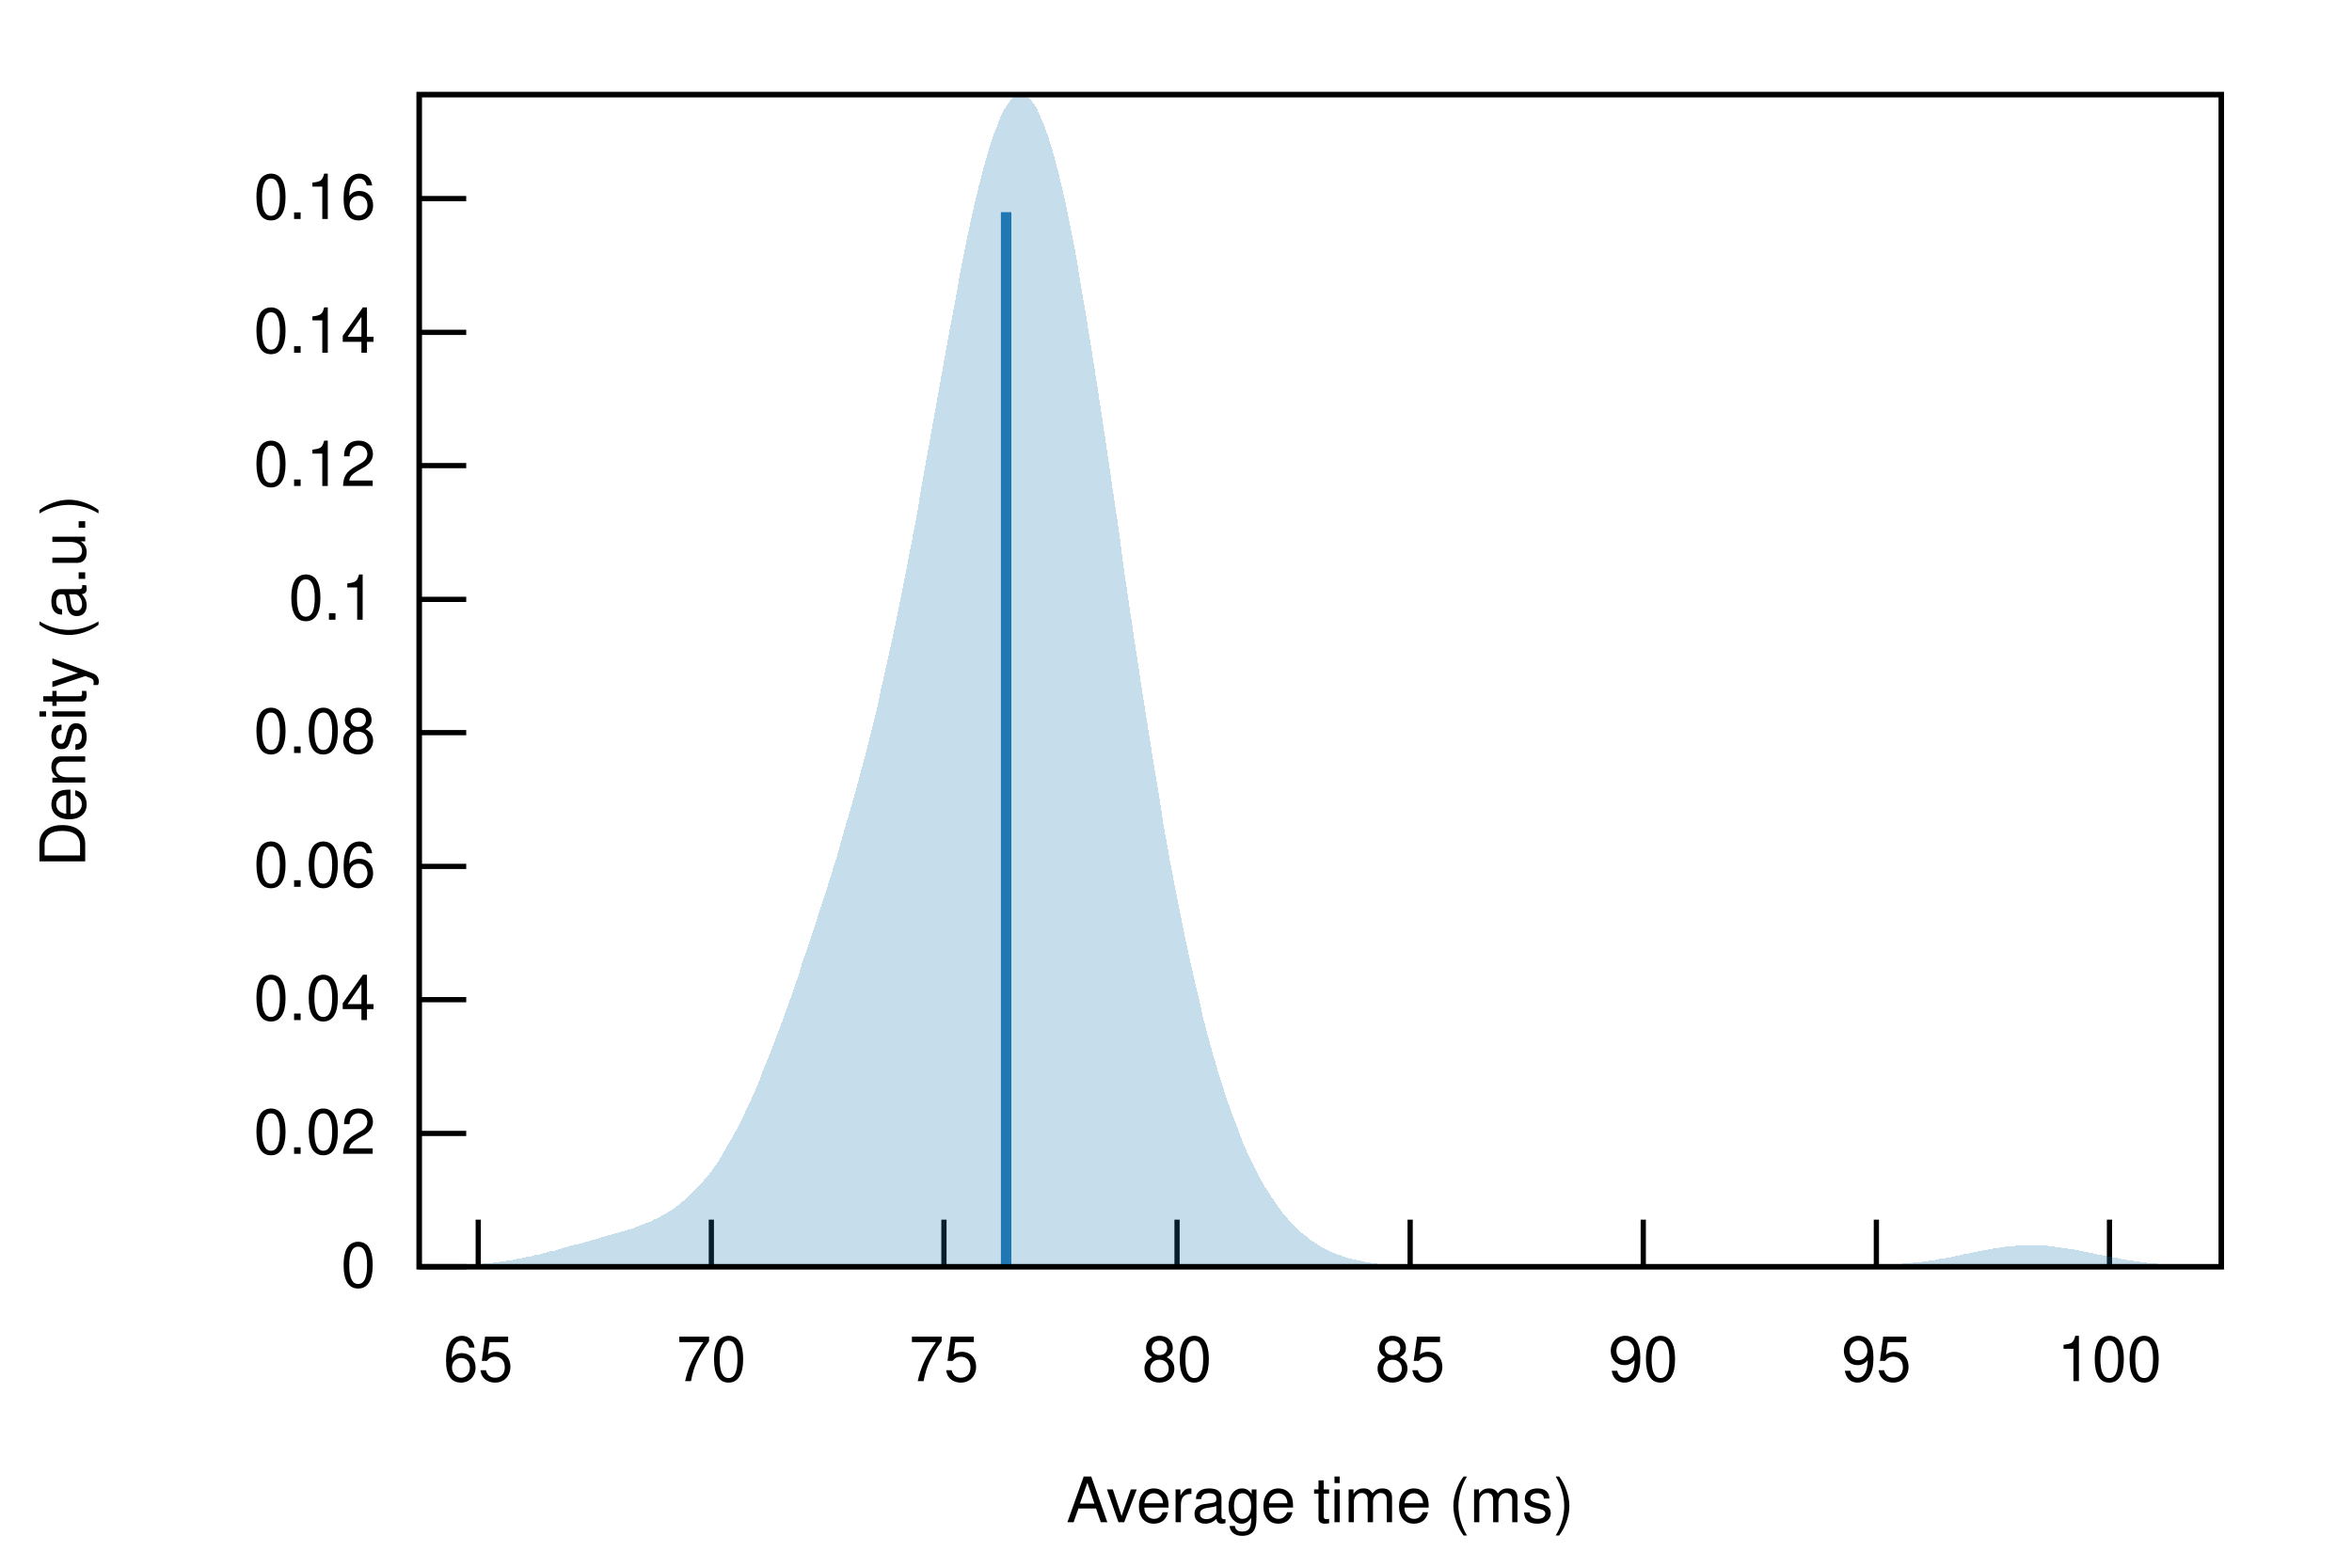
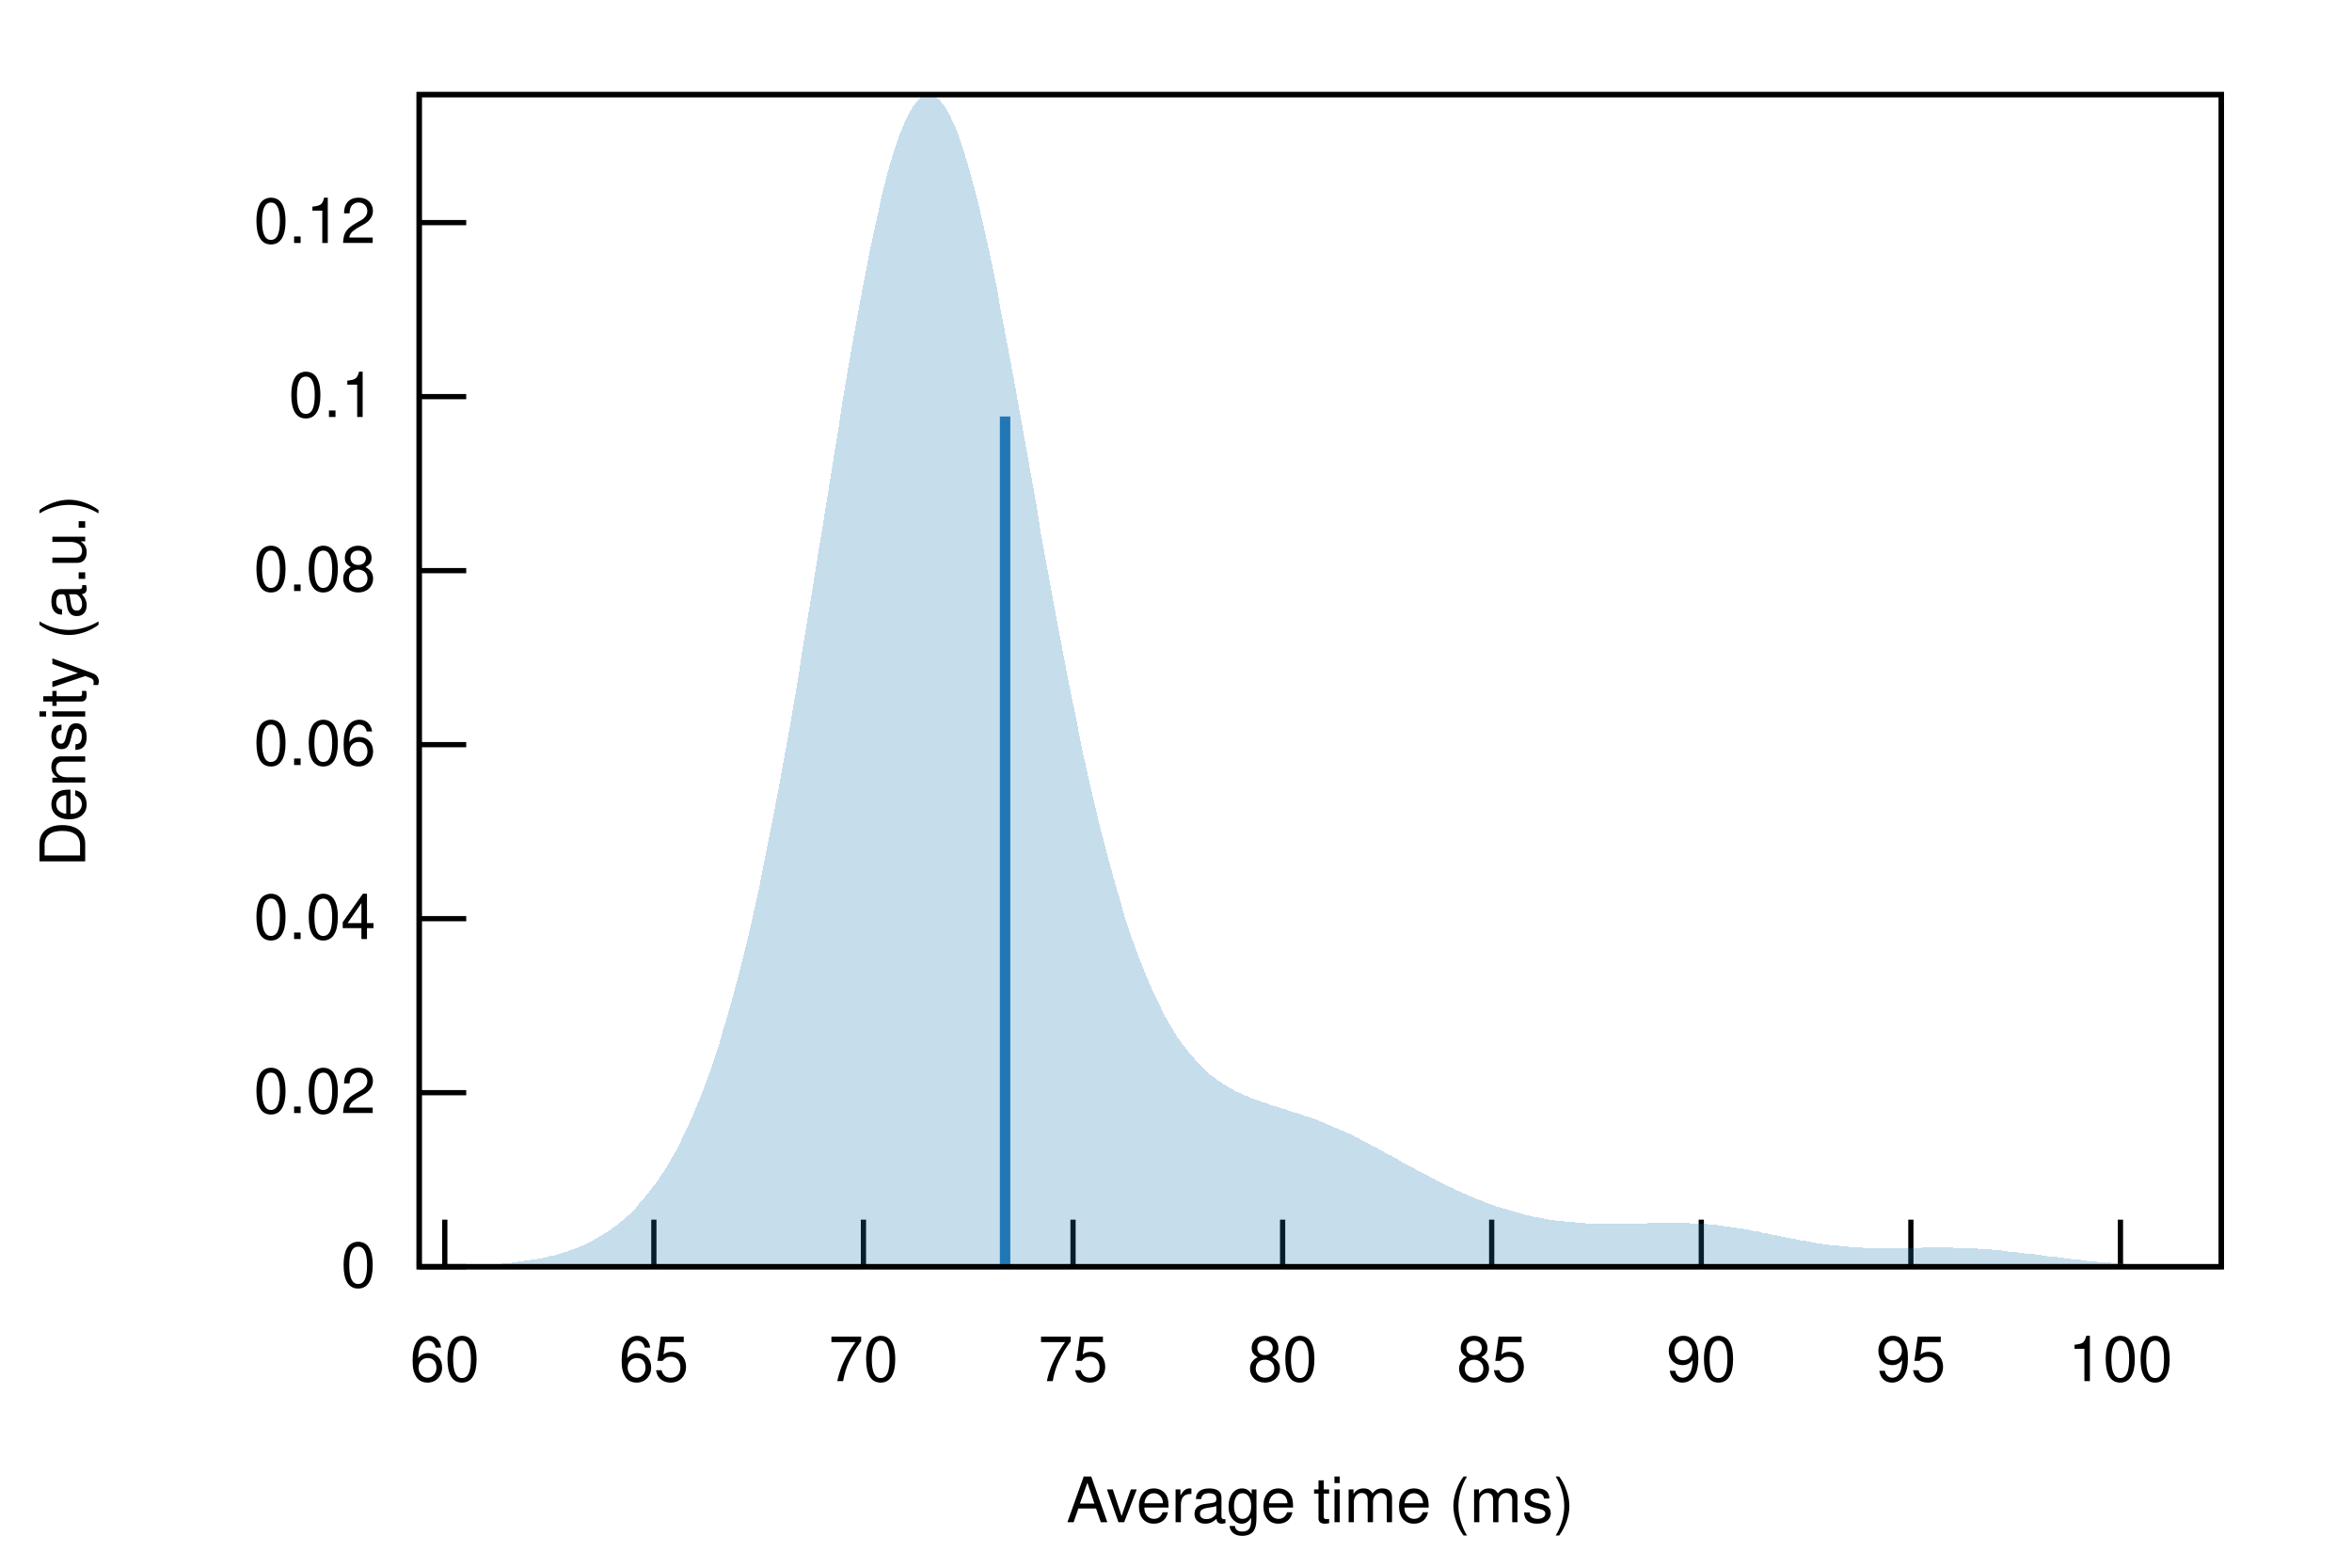
<svg xmlns="http://www.w3.org/2000/svg" xmlns:xlink="http://www.w3.org/1999/xlink" viewBox="0 0 450 300">
  <g id="gnuplot_canvas">
    <rect x="0" y="0" width="450" height="300" fill="none" />
    <defs>
      <circle id="gpDot" r="0.5" stroke-width="0.5" />
      <path id="gpPt0" stroke-width="0.222" stroke="currentColor" d="M-1,0 h2 M0,-1 v2" />
      <path id="gpPt1" stroke-width="0.222" stroke="currentColor" d="M-1,-1 L1,1 M1,-1 L-1,1" />
      <path id="gpPt2" stroke-width="0.222" stroke="currentColor" d="M-1,0 L1,0 M0,-1 L0,1 M-1,-1 L1,1 M-1,1 L1,-1" />
      <rect id="gpPt3" stroke-width="0.222" stroke="currentColor" x="-1" y="-1" width="2" height="2" />
      <rect id="gpPt4" stroke-width="0.222" stroke="currentColor" fill="currentColor" x="-1" y="-1" width="2" height="2" />
      <circle id="gpPt5" stroke-width="0.222" stroke="currentColor" cx="0" cy="0" r="1" />
      <use xlink:href="#gpPt5" id="gpPt6" fill="currentColor" stroke="none" />
      <path id="gpPt7" stroke-width="0.222" stroke="currentColor" d="M0,-1.33 L-1.33,0.67 L1.33,0.67 z" />
      <use xlink:href="#gpPt7" id="gpPt8" fill="currentColor" stroke="none" />
      <use xlink:href="#gpPt7" id="gpPt9" stroke="currentColor" transform="rotate(180)" />
      <use xlink:href="#gpPt9" id="gpPt10" fill="currentColor" stroke="none" />
      <use xlink:href="#gpPt3" id="gpPt11" stroke="currentColor" transform="rotate(45)" />
      <use xlink:href="#gpPt11" id="gpPt12" fill="currentColor" stroke="none" />
      <path id="gpPt13" stroke-width="0.222" stroke="currentColor" d="M0,1.330 L1.265,0.411 L0.782,-1.067 L-0.782,-1.076 L-1.265,0.411 z" />
      <use xlink:href="#gpPt13" id="gpPt14" fill="currentColor" stroke="none" />
      <filter id="textbox" filterUnits="objectBoundingBox" x="0" y="0" height="1" width="1">
        <feFlood flood-color="white" flood-opacity="1" result="bgnd" />
        <feComposite in="SourceGraphic" in2="bgnd" operator="atop" />
      </filter>
      <filter id="greybox" filterUnits="objectBoundingBox" x="0" y="0" height="1" width="1">
        <feFlood flood-color="lightgrey" flood-opacity="1" result="grey" />
        <feComposite in="SourceGraphic" in2="grey" operator="atop" />
      </filter>
    </defs>
    <g fill="none" color="white" stroke="currentColor" stroke-width="1.00" stroke-linecap="butt" stroke-linejoin="miter">
</g>
    <g fill="none" color="black" stroke="currentColor" stroke-width="1.00" stroke-linecap="butt" stroke-linejoin="miter">
      <path stroke="black" d="M80.2,242.4 L89.2,242.4  " />
      <g transform="translate(71.9,246.3)" stroke="none" fill="black" font-family="Helvetica" font-size="12.00" text-anchor="end">
        <text>
          <tspan font-family="Helvetica"> 0</tspan>
        </text>
      </g>
    </g>
    <g fill="none" color="black" stroke="currentColor" stroke-width="1.00" stroke-linecap="butt" stroke-linejoin="miter">
-       <path stroke="black" d="M80.2,216.9 L89.2,216.9  " />
-       <g transform="translate(71.9,220.8)" stroke="none" fill="black" font-family="Helvetica" font-size="12.00" text-anchor="end">
+       <path stroke="black" d="M80.2,209.1 L89.2,209.1  " />
+       <g transform="translate(71.9,213.0)" stroke="none" fill="black" font-family="Helvetica" font-size="12.00" text-anchor="end">
        <text>
          <tspan font-family="Helvetica"> 0.02</tspan>
        </text>
      </g>
    </g>
    <g fill="none" color="black" stroke="currentColor" stroke-width="1.00" stroke-linecap="butt" stroke-linejoin="miter">
-       <path stroke="black" d="M80.2,191.3 L89.2,191.3  " />
-       <g transform="translate(71.9,195.2)" stroke="none" fill="black" font-family="Helvetica" font-size="12.00" text-anchor="end">
+       <path stroke="black" d="M80.2,175.8 L89.2,175.8  " />
+       <g transform="translate(71.9,179.7)" stroke="none" fill="black" font-family="Helvetica" font-size="12.00" text-anchor="end">
        <text>
          <tspan font-family="Helvetica"> 0.04</tspan>
        </text>
      </g>
    </g>
    <g fill="none" color="black" stroke="currentColor" stroke-width="1.00" stroke-linecap="butt" stroke-linejoin="miter">
-       <path stroke="black" d="M80.2,165.8 L89.2,165.8  " />
-       <g transform="translate(71.9,169.7)" stroke="none" fill="black" font-family="Helvetica" font-size="12.00" text-anchor="end">
+       <path stroke="black" d="M80.2,142.5 L89.2,142.5  " />
+       <g transform="translate(71.9,146.4)" stroke="none" fill="black" font-family="Helvetica" font-size="12.00" text-anchor="end">
        <text>
          <tspan font-family="Helvetica"> 0.06</tspan>
        </text>
      </g>
    </g>
    <g fill="none" color="black" stroke="currentColor" stroke-width="1.00" stroke-linecap="butt" stroke-linejoin="miter">
-       <path stroke="black" d="M80.2,140.2 L89.2,140.2  " />
-       <g transform="translate(71.9,144.1)" stroke="none" fill="black" font-family="Helvetica" font-size="12.00" text-anchor="end">
+       <path stroke="black" d="M80.2,109.2 L89.2,109.2  " />
+       <g transform="translate(71.9,113.1)" stroke="none" fill="black" font-family="Helvetica" font-size="12.00" text-anchor="end">
        <text>
          <tspan font-family="Helvetica"> 0.08</tspan>
        </text>
      </g>
    </g>
    <g fill="none" color="black" stroke="currentColor" stroke-width="1.00" stroke-linecap="butt" stroke-linejoin="miter">
-       <path stroke="black" d="M80.2,114.7 L89.2,114.7  " />
-       <g transform="translate(71.9,118.6)" stroke="none" fill="black" font-family="Helvetica" font-size="12.00" text-anchor="end">
+       <path stroke="black" d="M80.2,75.9 L89.2,75.9  " />
+       <g transform="translate(71.9,79.8)" stroke="none" fill="black" font-family="Helvetica" font-size="12.00" text-anchor="end">
        <text>
          <tspan font-family="Helvetica"> 0.1</tspan>
        </text>
      </g>
    </g>
    <g fill="none" color="black" stroke="currentColor" stroke-width="1.00" stroke-linecap="butt" stroke-linejoin="miter">
-       <path stroke="black" d="M80.2,89.1 L89.2,89.1  " />
-       <g transform="translate(71.9,93.0)" stroke="none" fill="black" font-family="Helvetica" font-size="12.00" text-anchor="end">
+       <path stroke="black" d="M80.2,42.6 L89.2,42.6  " />
+       <g transform="translate(71.9,46.5)" stroke="none" fill="black" font-family="Helvetica" font-size="12.00" text-anchor="end">
        <text>
          <tspan font-family="Helvetica"> 0.12</tspan>
        </text>
      </g>
    </g>
    <g fill="none" color="black" stroke="currentColor" stroke-width="1.00" stroke-linecap="butt" stroke-linejoin="miter">
-       <path stroke="black" d="M80.2,63.6 L89.2,63.6  " />
-       <g transform="translate(71.9,67.5)" stroke="none" fill="black" font-family="Helvetica" font-size="12.00" text-anchor="end">
-         <text>
-           <tspan font-family="Helvetica"> 0.14</tspan>
-         </text>
-       </g>
-     </g>
-     <g fill="none" color="black" stroke="currentColor" stroke-width="1.00" stroke-linecap="butt" stroke-linejoin="miter">
-       <path stroke="black" d="M80.2,38.0 L89.2,38.0  " />
-       <g transform="translate(71.9,41.9)" stroke="none" fill="black" font-family="Helvetica" font-size="12.00" text-anchor="end">
-         <text>
-           <tspan font-family="Helvetica"> 0.16</tspan>
-         </text>
-       </g>
-     </g>
-     <g fill="none" color="black" stroke="currentColor" stroke-width="1.00" stroke-linecap="butt" stroke-linejoin="miter">
-       <path stroke="black" d="M91.5,242.4 L91.5,233.4  " />
-       <g transform="translate(91.5,264.3)" stroke="none" fill="black" font-family="Helvetica" font-size="12.00" text-anchor="middle">
+       <path stroke="black" d="M85.1,242.4 L85.1,233.4  " />
+       <g transform="translate(85.1,264.3)" stroke="none" fill="black" font-family="Helvetica" font-size="12.00" text-anchor="middle">
+         <text>
+           <tspan font-family="Helvetica"> 60</tspan>
+         </text>
+       </g>
+     </g>
+     <g fill="none" color="black" stroke="currentColor" stroke-width="1.00" stroke-linecap="butt" stroke-linejoin="miter">
+       <path stroke="black" d="M125.1,242.4 L125.1,233.4  " />
+       <g transform="translate(125.1,264.3)" stroke="none" fill="black" font-family="Helvetica" font-size="12.00" text-anchor="middle">
        <text>
          <tspan font-family="Helvetica"> 65</tspan>
        </text>
      </g>
    </g>
    <g fill="none" color="black" stroke="currentColor" stroke-width="1.00" stroke-linecap="butt" stroke-linejoin="miter">
-       <path stroke="black" d="M136.1,242.4 L136.1,233.4  " />
-       <g transform="translate(136.1,264.3)" stroke="none" fill="black" font-family="Helvetica" font-size="12.00" text-anchor="middle">
+       <path stroke="black" d="M165.2,242.4 L165.2,233.4  " />
+       <g transform="translate(165.2,264.3)" stroke="none" fill="black" font-family="Helvetica" font-size="12.00" text-anchor="middle">
        <text>
          <tspan font-family="Helvetica"> 70</tspan>
        </text>
      </g>
    </g>
    <g fill="none" color="black" stroke="currentColor" stroke-width="1.00" stroke-linecap="butt" stroke-linejoin="miter">
-       <path stroke="black" d="M180.6,242.4 L180.6,233.4  " />
-       <g transform="translate(180.6,264.3)" stroke="none" fill="black" font-family="Helvetica" font-size="12.00" text-anchor="middle">
+       <path stroke="black" d="M205.3,242.4 L205.3,233.4  " />
+       <g transform="translate(205.3,264.3)" stroke="none" fill="black" font-family="Helvetica" font-size="12.00" text-anchor="middle">
        <text>
          <tspan font-family="Helvetica"> 75</tspan>
        </text>
      </g>
    </g>
    <g fill="none" color="black" stroke="currentColor" stroke-width="1.00" stroke-linecap="butt" stroke-linejoin="miter">
-       <path stroke="black" d="M225.2,242.4 L225.2,233.4  " />
-       <g transform="translate(225.2,264.3)" stroke="none" fill="black" font-family="Helvetica" font-size="12.00" text-anchor="middle">
+       <path stroke="black" d="M245.4,242.4 L245.4,233.4  " />
+       <g transform="translate(245.4,264.3)" stroke="none" fill="black" font-family="Helvetica" font-size="12.00" text-anchor="middle">
        <text>
          <tspan font-family="Helvetica"> 80</tspan>
        </text>
      </g>
    </g>
    <g fill="none" color="black" stroke="currentColor" stroke-width="1.00" stroke-linecap="butt" stroke-linejoin="miter">
-       <path stroke="black" d="M269.8,242.4 L269.8,233.4  " />
-       <g transform="translate(269.8,264.3)" stroke="none" fill="black" font-family="Helvetica" font-size="12.00" text-anchor="middle">
+       <path stroke="black" d="M285.4,242.4 L285.4,233.4  " />
+       <g transform="translate(285.4,264.3)" stroke="none" fill="black" font-family="Helvetica" font-size="12.00" text-anchor="middle">
        <text>
          <tspan font-family="Helvetica"> 85</tspan>
        </text>
      </g>
    </g>
    <g fill="none" color="black" stroke="currentColor" stroke-width="1.00" stroke-linecap="butt" stroke-linejoin="miter">
-       <path stroke="black" d="M314.4,242.4 L314.4,233.4  " />
-       <g transform="translate(314.4,264.3)" stroke="none" fill="black" font-family="Helvetica" font-size="12.00" text-anchor="middle">
+       <path stroke="black" d="M325.5,242.4 L325.5,233.4  " />
+       <g transform="translate(325.5,264.3)" stroke="none" fill="black" font-family="Helvetica" font-size="12.00" text-anchor="middle">
        <text>
          <tspan font-family="Helvetica"> 90</tspan>
        </text>
      </g>
    </g>
    <g fill="none" color="black" stroke="currentColor" stroke-width="1.00" stroke-linecap="butt" stroke-linejoin="miter">
-       <path stroke="black" d="M359.0,242.4 L359.0,233.4  " />
-       <g transform="translate(359.0,264.3)" stroke="none" fill="black" font-family="Helvetica" font-size="12.00" text-anchor="middle">
+       <path stroke="black" d="M365.6,242.4 L365.6,233.4  " />
+       <g transform="translate(365.6,264.3)" stroke="none" fill="black" font-family="Helvetica" font-size="12.00" text-anchor="middle">
        <text>
          <tspan font-family="Helvetica"> 95</tspan>
        </text>
      </g>
    </g>
    <g fill="none" color="black" stroke="currentColor" stroke-width="1.00" stroke-linecap="butt" stroke-linejoin="miter">
-       <path stroke="black" d="M403.6,242.4 L403.6,233.4  " />
-       <g transform="translate(403.6,264.3)" stroke="none" fill="black" font-family="Helvetica" font-size="12.00" text-anchor="middle">
+       <path stroke="black" d="M405.7,242.4 L405.7,233.4  " />
+       <g transform="translate(405.7,264.3)" stroke="none" fill="black" font-family="Helvetica" font-size="12.00" text-anchor="middle">
        <text>
          <tspan font-family="Helvetica"> 100</tspan>
        </text>
      </g>
    </g>
    <g fill="none" color="black" stroke="currentColor" stroke-width="1.00" stroke-linecap="butt" stroke-linejoin="miter">
</g>
    <g fill="none" color="black" stroke="currentColor" stroke-width="1.00" stroke-linecap="butt" stroke-linejoin="miter">
      <path stroke="black" d="M80.2,18.1 L80.2,242.4 L425.0,242.4 L425.0,18.1 L80.2,18.1 Z  " />
    </g>
    <g fill="none" color="black" stroke="currentColor" stroke-width="1.00" stroke-linecap="butt" stroke-linejoin="miter">
      <g transform="translate(16.3,130.3) rotate(270)" stroke="none" fill="black" font-family="Helvetica" font-size="12.00" text-anchor="middle">
        <text>
          <tspan font-family="Helvetica">Density (a.u.)</tspan>
        </text>
      </g>
    </g>
    <g fill="none" color="black" stroke="currentColor" stroke-width="1.00" stroke-linecap="butt" stroke-linejoin="miter">
      <g transform="translate(252.6,291.3)" stroke="none" fill="black" font-family="Helvetica" font-size="12.00" text-anchor="middle">
        <text>
          <tspan font-family="Helvetica">Average time (ms)</tspan>
        </text>
      </g>
    </g>
    <g fill="none" color="black" stroke="currentColor" stroke-width="1.00" stroke-linecap="butt" stroke-linejoin="miter">
</g>
    <g id="gnuplot_plot_1">
      <g fill="none" color="black" stroke="currentColor" stroke-width="1.00" stroke-linecap="butt" stroke-linejoin="miter">
        <g stroke="none" shape-rendering="crispEdges">
-           <polygon fill="rgb( 31, 120, 180)" fill-opacity="0.25" points="80.2,242.4 80.9,242.3 81.6,242.3 82.3,242.3 83.0,242.3 83.7,242.3 84.3,242.3 85.0,242.3 85.7,242.2 86.4,242.2 87.1,242.2 87.8,242.2 88.5,242.1 89.2,242.1 89.9,242.0 90.6,242.0 91.3,241.9 91.9,241.9 92.6,241.8 93.3,241.7 94.0,241.7 94.7,241.6 95.4,241.5 96.1,241.4 96.8,241.3 97.5,241.2 98.2,241.1 98.9,240.9 99.5,240.8 100.2,240.7 100.9,240.5 101.6,240.4 102.3,240.2 103.0,240.1 103.7,239.9 104.4,239.7 105.1,239.5 105.8,239.4 106.5,239.2 107.1,239.0 107.8,238.8 108.5,238.6 109.2,238.4 109.9,238.2 110.6,238.1 111.3,237.9 112.0,237.7 112.7,237.5 113.4,237.3 114.1,237.1 114.7,236.9 115.4,236.7 116.1,236.5 116.8,236.3 117.5,236.1 118.2,235.9 118.9,235.7 119.6,235.5 120.3,235.3 121.0,235.1 121.7,234.8 122.3,234.6 123.0,234.3 123.7,234.0 124.4,233.8 125.1,233.4 125.8,233.1 126.5,232.7 127.2,232.3 127.9,231.9 128.6,231.5 129.3,231.0 130.0,230.5 130.6,229.9 131.3,229.4 132.0,228.7 132.7,228.0 133.4,227.3 134.1,226.6 134.8,225.7 135.5,224.9 136.2,224.0 136.9,223.0 137.6,222.0 138.2,220.9 138.9,219.7 139.6,218.5 140.3,217.3 141.0,216.0 141.7,214.6 142.4,213.2 143.1,211.7 143.8,210.2 144.5,208.6 145.2,207.0 145.8,205.3 146.5,203.6 147.2,201.9 147.9,200.1 148.6,198.2 149.3,196.4 150.0,194.5 150.7,192.5 151.4,190.6 152.1,188.6 152.8,186.6 153.4,184.5 154.1,182.5 154.8,180.4 155.5,178.3 156.2,176.2 156.9,174.0 157.6,171.9 158.3,169.7 159.0,167.5 159.7,165.2 160.4,163.0 161.0,160.7 161.7,158.3 162.4,155.9 163.1,153.5 163.8,151.0 164.5,148.4 165.2,145.8 165.9,143.2 166.6,140.4 167.3,137.6 168.0,134.7 168.6,131.7 169.3,128.6 170.0,125.5 170.7,122.3 171.4,119.0 172.1,115.6 172.8,112.1 173.5,108.5 174.2,104.9 174.9,101.2 175.6,97.5 176.2,93.7 176.9,89.8 177.6,85.9 178.3,82.0 179.0,78.1 179.7,74.2 180.4,70.3 181.1,66.4 181.8,62.6 182.5,58.9 183.2,55.2 183.8,51.6 184.5,48.1 185.2,44.7 185.9,41.5 186.6,38.4 187.3,35.5 188.0,32.8 188.7,30.3 189.4,27.9 190.1,25.8 190.8,24.0 191.4,22.4 192.1,21.0 192.8,19.9 193.5,19.0 194.2,18.4 194.9,18.1 195.6,18.1 196.3,18.4 197.0,18.9 197.7,19.7 198.4,20.8 199.0,22.2 199.7,23.8 200.4,25.7 201.1,27.9 201.8,30.3 202.5,33.0 203.2,35.9 203.9,39.0 204.6,42.4 205.3,45.9 206.0,49.6 206.6,53.5 207.3,57.5 208.0,61.7 208.7,66.0 209.4,70.4 210.1,74.9 210.8,79.5 211.5,84.2 212.2,88.9 212.9,93.7 213.6,98.4 214.3,103.2 214.9,108.0 215.6,112.7 216.3,117.5 217.0,122.2 217.7,126.8 218.4,131.4 219.1,135.9 219.8,140.3 220.5,144.7 221.2,148.9 221.9,153.1 222.5,157.2 223.2,161.1 223.9,165.0 224.6,168.7 225.3,172.3 226.0,175.8 226.7,179.2 227.4,182.5 228.1,185.6 228.8,188.7 229.5,191.6 230.1,194.4 230.8,197.1 231.5,199.7 232.2,202.2 232.9,204.6 233.6,206.8 234.3,209.0 235.0,211.1 235.7,213.1 236.4,214.9 237.1,216.7 237.7,218.4 238.4,220.0 239.1,221.6 239.8,223.0 240.5,224.4 241.2,225.7 241.9,226.9 242.6,228.0 243.3,229.1 244.0,230.1 244.7,231.1 245.3,232.0 246.0,232.8 246.7,233.6 247.4,234.4 248.1,235.1 248.8,235.7 249.5,236.3 250.2,236.8 250.9,237.4 251.6,237.8 252.3,238.3 252.9,238.7 253.6,239.0 254.3,239.4 255.0,239.7 255.7,240.0 256.4,240.2 257.1,240.5 257.8,240.7 258.5,240.9 259.2,241.0 259.9,241.2 260.5,241.3 261.2,241.5 261.9,241.6 262.6,241.7 263.3,241.8 264.0,241.9 264.7,241.9 265.4,242.0 266.1,242.1 266.8,242.1 267.5,242.1 268.1,242.2 268.8,242.2 269.5,242.2 270.2,242.3 270.9,242.3 271.6,242.3 272.3,242.3 273.0,242.3 273.7,242.3 274.4,242.4 275.1,242.4 275.7,242.4 276.4,242.4 277.1,242.4 277.8,242.4 278.5,242.4 279.2,242.4 279.9,242.4 280.6,242.4 281.3,242.4 282.0,242.4 282.7,242.4 283.3,242.4 284.0,242.4 284.7,242.4 285.4,242.4 286.1,242.4 286.8,242.4 287.5,242.4 288.2,242.4 288.9,242.4 289.6,242.4 290.3,242.4 290.9,242.4 291.6,242.4 292.3,242.4 293.0,242.4 293.7,242.4 294.4,242.4 295.1,242.4 295.8,242.4 296.5,242.4 297.2,242.4 297.9,242.4 298.6,242.4 299.2,242.4 299.9,242.4 300.6,242.4 301.3,242.4 302.0,242.4 302.7,242.4 303.4,242.4 304.1,242.4 304.8,242.4 305.5,242.4 306.2,242.4 306.8,242.4 307.5,242.4 308.2,242.4 308.9,242.4 309.6,242.4 310.3,242.4 311.0,242.4 311.7,242.4 312.4,242.4 313.1,242.4 313.8,242.4 314.4,242.4 315.1,242.4 315.8,242.4 316.5,242.4 317.2,242.4 317.9,242.4 318.6,242.4 319.3,242.4 320.0,242.4 320.7,242.4 321.4,242.4 322.0,242.4 322.7,242.4 323.4,242.4 324.1,242.4 324.8,242.4 325.5,242.4 326.2,242.4 326.9,242.4 327.6,242.4 328.3,242.4 329.0,242.4 329.6,242.4 330.3,242.4 331.0,242.4 331.7,242.4 332.4,242.4 333.1,242.4 333.8,242.4 334.5,242.4 335.2,242.4 335.9,242.4 336.6,242.4 337.2,242.4 337.9,242.4 338.6,242.4 339.3,242.4 340.0,242.4 340.7,242.4 341.4,242.4 342.1,242.4 342.8,242.4 343.5,242.4 344.2,242.4 344.8,242.4 345.5,242.4 346.2,242.4 346.9,242.4 347.6,242.4 348.3,242.4 349.0,242.4 349.7,242.4 350.4,242.4 351.1,242.4 351.8,242.4 352.4,242.4 353.1,242.3 353.8,242.3 354.5,242.3 355.2,242.3 355.9,242.3 356.6,242.3 357.3,242.3 358.0,242.2 358.7,242.2 359.4,242.2 360.0,242.1 360.7,242.1 361.4,242.1 362.1,242.0 362.8,242.0 363.5,241.9 364.2,241.8 364.9,241.8 365.6,241.7 366.3,241.6 367.0,241.6 367.6,241.5 368.3,241.4 369.0,241.3 369.7,241.2 370.4,241.1 371.1,240.9 371.8,240.8 372.5,240.7 373.2,240.6 373.9,240.4 374.6,240.3 375.2,240.1 375.9,240.0 376.6,239.9 377.3,239.7 378.0,239.6 378.7,239.4 379.4,239.3 380.1,239.2 380.8,239.0 381.5,238.9 382.2,238.8 382.9,238.7 383.5,238.6 384.2,238.5 384.9,238.5 385.6,238.4 386.3,238.4 387.0,238.3 387.7,238.3 388.4,238.3 389.1,238.3 389.8,238.3 390.5,238.3 391.1,238.4 391.8,238.4 392.5,238.5 393.2,238.6 393.9,238.7 394.6,238.8 395.3,238.9 396.0,239.0 396.7,239.1 397.4,239.2 398.1,239.4 398.7,239.5 399.4,239.6 400.1,239.8 400.8,239.9 401.5,240.1 402.2,240.2 402.9,240.3 403.6,240.5 404.3,240.6 405.0,240.7 405.7,240.9 406.3,241.0 407.0,241.1 407.7,241.2 408.4,241.3 409.1,241.4 409.8,241.5 410.5,241.6 411.2,241.7 411.9,241.7 412.6,241.8 413.3,241.9 413.9,241.9 414.6,242.0 415.3,242.0 416.0,242.1 416.7,242.1 417.4,242.2 418.1,242.2 418.8,242.2 419.5,242.2 420.2,242.3 420.9,242.3 421.5,242.3 422.2,242.3 422.9,242.3 423.6,242.3 424.3,242.3 425.0,242.4 425.0,242.4 424.3,242.4 423.6,242.4 422.9,242.4 422.2,242.4 421.5,242.4 420.9,242.4 420.2,242.4 419.5,242.4 418.8,242.4 418.1,242.4 417.4,242.4 416.7,242.4 416.0,242.4 415.3,242.4 414.6,242.4 413.9,242.4 413.3,242.4 412.6,242.4 411.9,242.4 411.2,242.4 410.5,242.4 409.8,242.4 409.1,242.4 408.4,242.4 407.7,242.4 407.0,242.4 406.3,242.4 405.7,242.4 405.0,242.4 404.3,242.4 403.6,242.4 402.9,242.4 402.2,242.4 401.5,242.4 400.8,242.4 400.1,242.4 399.4,242.4 398.7,242.4 398.1,242.4 397.4,242.4 396.7,242.4 396.0,242.4 395.3,242.4 394.6,242.4 393.9,242.4 393.2,242.4 392.5,242.4 391.8,242.4 391.1,242.4 390.5,242.4 389.8,242.4 389.1,242.4 388.4,242.4 387.7,242.4 387.0,242.4 386.3,242.4 385.6,242.4 384.9,242.4 384.2,242.4 383.5,242.4 382.9,242.4 382.2,242.4 381.5,242.4 380.8,242.4 380.1,242.4 379.4,242.4 378.7,242.4 378.0,242.4 377.3,242.4 376.6,242.4 375.9,242.4 375.2,242.4 374.6,242.4 373.9,242.4 373.2,242.4 372.5,242.4 371.8,242.4 371.1,242.4 370.4,242.4 369.7,242.4 369.0,242.4 368.3,242.4 367.6,242.4 367.0,242.4 366.3,242.4 365.6,242.4 364.9,242.4 364.2,242.4 363.5,242.4 362.8,242.4 362.1,242.4 361.4,242.4 360.7,242.4 360.0,242.4 359.4,242.4 358.7,242.4 358.0,242.4 357.3,242.4 356.6,242.4 355.9,242.4 355.2,242.4 354.5,242.4 353.8,242.4 353.1,242.4 352.4,242.4 351.8,242.4 351.1,242.4 350.4,242.4 349.7,242.4 349.0,242.4 348.3,242.4 347.6,242.4 346.9,242.4 346.2,242.4 345.5,242.4 344.8,242.4 344.2,242.4 343.5,242.4 342.8,242.4 342.1,242.4 341.4,242.4 340.7,242.4 340.0,242.4 339.3,242.4 338.6,242.4 337.9,242.4 337.2,242.4 336.6,242.4 335.9,242.4 335.2,242.4 334.5,242.4 333.8,242.4 333.1,242.4 332.4,242.4 331.7,242.4 331.0,242.4 330.3,242.4 329.6,242.4 329.0,242.4 328.3,242.4 327.6,242.4 326.9,242.4 326.2,242.4 325.5,242.4 324.8,242.4 324.1,242.4 323.4,242.4 322.7,242.4 322.0,242.4 321.4,242.4 320.7,242.4 320.0,242.4 319.3,242.4 318.6,242.4 317.9,242.4 317.2,242.4 316.5,242.4 315.8,242.4 315.1,242.4 314.4,242.4 313.8,242.4 313.1,242.4 312.4,242.4 311.7,242.4 311.0,242.4 310.3,242.4 309.6,242.4 308.9,242.4 308.2,242.4 307.5,242.4 306.8,242.4 306.2,242.4 305.5,242.4 304.8,242.4 304.1,242.4 303.4,242.4 302.7,242.4 302.0,242.4 301.3,242.4 300.6,242.4 299.9,242.4 299.2,242.4 298.6,242.4 297.9,242.4 297.2,242.4 296.5,242.4 295.8,242.4 295.1,242.4 294.4,242.4 293.7,242.4 293.0,242.4 292.3,242.4 291.6,242.4 290.9,242.4 290.3,242.4 289.6,242.4 288.9,242.4 288.2,242.4 287.5,242.4 286.8,242.4 286.1,242.4 285.4,242.4 284.7,242.4 284.0,242.4 283.3,242.4 282.7,242.4 282.0,242.4 281.3,242.4 280.6,242.4 279.9,242.4 279.2,242.4 278.5,242.4 277.8,242.4 277.1,242.4 276.4,242.4 275.7,242.4 275.1,242.4 274.4,242.4 273.7,242.4 273.0,242.4 272.3,242.4 271.6,242.4 270.9,242.4 270.2,242.4 269.5,242.4 268.8,242.4 268.1,242.4 267.5,242.4 266.8,242.4 266.1,242.4 265.4,242.4 264.7,242.4 264.0,242.4 263.3,242.4 262.6,242.4 261.9,242.4 261.2,242.4 260.5,242.4 259.9,242.4 259.2,242.4 258.5,242.4 257.8,242.4 257.1,242.4 256.4,242.4 255.7,242.4 255.0,242.4 254.3,242.4 253.6,242.4 252.9,242.4 252.3,242.4 251.6,242.4 250.9,242.4 250.2,242.4 249.5,242.4 248.8,242.4 248.1,242.4 247.4,242.4 246.7,242.4 246.0,242.4 245.3,242.4 244.7,242.4 244.0,242.4 243.3,242.4 242.6,242.4 241.9,242.4 241.2,242.4 240.5,242.4 239.8,242.4 239.1,242.4 238.4,242.4 237.7,242.4 237.1,242.4 236.4,242.4 235.7,242.4 235.0,242.4 234.3,242.4 233.6,242.4 232.9,242.4 232.2,242.4 231.5,242.4 230.8,242.4 230.1,242.4 229.5,242.4 228.8,242.4 228.1,242.4 227.4,242.4 226.7,242.4 226.0,242.4 225.3,242.4 224.6,242.4 223.9,242.4 223.2,242.4 222.5,242.4 221.9,242.4 221.2,242.4 220.5,242.4 219.8,242.4 219.1,242.4 218.4,242.4 217.7,242.4 217.0,242.4 216.3,242.4 215.6,242.4 214.9,242.4 214.3,242.4 213.6,242.4 212.9,242.4 212.2,242.4 211.5,242.4 210.8,242.4 210.1,242.4 209.4,242.4 208.7,242.4 208.0,242.4 207.3,242.4 206.6,242.4 206.0,242.4 205.3,242.4 204.6,242.4 203.9,242.4 203.2,242.4 202.5,242.4 201.8,242.4 201.1,242.4 200.4,242.4 199.7,242.4 199.0,242.4 198.4,242.4 197.7,242.4 197.0,242.4 196.3,242.4 195.6,242.4 194.9,242.4 194.2,242.4 193.5,242.4 192.8,242.4 192.1,242.4 191.4,242.4 190.8,242.4 190.1,242.4 189.4,242.4 188.7,242.4 188.0,242.4 187.3,242.4 186.6,242.4 185.9,242.4 185.2,242.4 184.5,242.4 183.8,242.4 183.2,242.4 182.5,242.4 181.8,242.4 181.1,242.4 180.4,242.4 179.7,242.4 179.0,242.4 178.3,242.4 177.6,242.4 176.9,242.4 176.2,242.4 175.6,242.4 174.9,242.4 174.2,242.4 173.5,242.4 172.8,242.4 172.1,242.4 171.4,242.4 170.7,242.4 170.0,242.4 169.3,242.4 168.6,242.4 168.0,242.4 167.3,242.4 166.6,242.4 165.9,242.4 165.2,242.4 164.5,242.4 163.8,242.4 163.1,242.4 162.4,242.4 161.7,242.4 161.0,242.4 160.4,242.4 159.7,242.4 159.0,242.4 158.3,242.4 157.6,242.4 156.9,242.4 156.2,242.4 155.5,242.4 154.8,242.4 154.1,242.4 153.4,242.4 152.8,242.4 152.1,242.4 151.4,242.4 150.7,242.4 150.0,242.4 149.3,242.4 148.6,242.4 147.9,242.4 147.2,242.4 146.5,242.4 145.8,242.4 145.2,242.4 144.5,242.4 143.8,242.4 143.1,242.4 142.4,242.4 141.7,242.4 141.0,242.4 140.3,242.4 139.6,242.4 138.9,242.4 138.2,242.4 137.6,242.4 136.9,242.4 136.2,242.4 135.5,242.4 134.8,242.4 134.1,242.4 133.4,242.4 132.7,242.4 132.0,242.4 131.3,242.4 130.6,242.4 130.0,242.4 129.3,242.4 128.6,242.4 127.9,242.4 127.2,242.4 126.5,242.4 125.8,242.4 125.1,242.4 124.4,242.4 123.7,242.4 123.0,242.4 122.3,242.4 121.7,242.4 121.0,242.4 120.3,242.4 119.6,242.4 118.9,242.4 118.2,242.4 117.5,242.4 116.8,242.4 116.1,242.4 115.4,242.4 114.7,242.4 114.1,242.4 113.4,242.4 112.7,242.4 112.0,242.4 111.3,242.4 110.6,242.4 109.9,242.4 109.2,242.4 108.5,242.4 107.8,242.4 107.1,242.4 106.5,242.4 105.8,242.4 105.1,242.4 104.4,242.4 103.7,242.4 103.0,242.4 102.3,242.4 101.6,242.4 100.9,242.4 100.2,242.4 99.5,242.4 98.9,242.4 98.2,242.4 97.5,242.4 96.8,242.4 96.1,242.4 95.4,242.4 94.7,242.4 94.0,242.4 93.3,242.4 92.6,242.4 91.9,242.4 91.3,242.4 90.6,242.4 89.9,242.4 89.2,242.4 88.5,242.4 87.8,242.4 87.1,242.4 86.4,242.4 85.7,242.4 85.0,242.4 84.3,242.4 83.7,242.4 83.0,242.4 82.3,242.4 81.6,242.4 80.9,242.4 80.2,242.4 " />
+           <polygon fill="rgb( 31, 120, 180)" fill-opacity="0.25" points="80.2,242.4 80.9,242.3 81.6,242.3 82.3,242.3 83.0,242.3 83.7,242.3 84.3,242.3 85.0,242.3 85.7,242.3 86.4,242.3 87.1,242.2 87.8,242.2 88.5,242.2 89.2,242.2 89.9,242.2 90.6,242.1 91.3,242.1 91.9,242.1 92.6,242.0 93.3,242.0 94.0,242.0 94.7,241.9 95.4,241.9 96.1,241.8 96.8,241.7 97.5,241.7 98.2,241.6 98.9,241.5 99.5,241.4 100.2,241.3 100.9,241.2 101.6,241.1 102.3,241.0 103.0,240.9 103.7,240.8 104.4,240.6 105.1,240.4 105.8,240.3 106.5,240.1 107.1,239.9 107.8,239.7 108.5,239.5 109.2,239.2 109.9,239.0 110.6,238.7 111.3,238.4 112.0,238.1 112.7,237.8 113.4,237.4 114.1,237.0 114.7,236.6 115.4,236.2 116.1,235.8 116.8,235.3 117.5,234.8 118.2,234.3 118.9,233.7 119.6,233.1 120.3,232.5 121.0,231.8 121.7,231.1 122.3,230.3 123.0,229.6 123.7,228.7 124.4,227.8 125.1,226.9 125.8,226.0 126.5,224.9 127.2,223.9 127.9,222.7 128.6,221.5 129.3,220.3 130.0,219.0 130.6,217.6 131.3,216.2 132.0,214.7 132.7,213.1 133.4,211.4 134.1,209.7 134.8,207.9 135.5,206.0 136.2,204.1 136.9,202.0 137.6,199.9 138.2,197.6 138.9,195.3 139.6,192.9 140.3,190.4 141.0,187.8 141.7,185.1 142.4,182.3 143.1,179.4 143.8,176.4 144.5,173.3 145.2,170.1 145.8,166.9 146.5,163.5 147.2,160.0 147.9,156.5 148.6,152.8 149.3,149.1 150.0,145.2 150.7,141.4 151.4,137.4 152.1,133.3 152.8,129.2 153.4,125.1 154.1,120.9 154.8,116.6 155.5,112.4 156.2,108.0 156.9,103.7 157.6,99.4 158.3,95.1 159.0,90.7 159.7,86.4 160.4,82.2 161.0,78.0 161.7,73.8 162.4,69.7 163.1,65.7 163.8,61.8 164.5,58.0 165.2,54.3 165.9,50.7 166.6,47.2 167.3,43.9 168.0,40.8 168.6,37.8 169.3,35.0 170.0,32.4 170.7,30.0 171.4,27.8 172.1,25.8 172.8,24.1 173.5,22.5 174.2,21.2 174.9,20.1 175.6,19.2 176.2,18.6 176.9,18.2 177.6,18.1 178.3,18.2 179.0,18.5 179.7,19.1 180.4,19.9 181.1,20.9 181.8,22.2 182.5,23.7 183.2,25.3 183.8,27.2 184.5,29.3 185.2,31.6 185.9,34.0 186.6,36.7 187.3,39.5 188.0,42.4 188.7,45.5 189.4,48.7 190.1,52.0 190.8,55.4 191.4,59.0 192.1,62.6 192.8,66.3 193.5,70.0 194.2,73.8 194.9,77.7 195.6,81.6 196.3,85.5 197.0,89.4 197.7,93.3 198.4,97.3 199.0,101.2 199.7,105.1 200.4,108.9 201.1,112.7 201.8,116.5 202.5,120.3 203.2,123.9 203.9,127.6 204.6,131.1 205.3,134.6 206.0,138.0 206.6,141.3 207.3,144.6 208.0,147.7 208.7,150.8 209.4,153.8 210.1,156.7 210.8,159.5 211.5,162.2 212.2,164.9 212.9,167.4 213.6,169.9 214.3,172.2 214.9,174.5 215.6,176.7 216.3,178.8 217.0,180.8 217.7,182.7 218.4,184.5 219.1,186.2 219.8,187.9 220.5,189.5 221.2,191.0 221.9,192.4 222.5,193.7 223.2,195.0 223.9,196.2 224.6,197.4 225.3,198.5 226.0,199.5 226.7,200.4 227.4,201.3 228.1,202.1 228.8,202.9 229.5,203.7 230.1,204.3 230.8,205.0 231.5,205.6 232.2,206.1 232.9,206.7 233.6,207.1 234.3,207.6 235.0,208.0 235.7,208.4 236.4,208.8 237.1,209.1 237.7,209.4 238.4,209.7 239.1,210.0 239.8,210.3 240.5,210.5 241.2,210.8 241.9,211.0 242.6,211.2 243.3,211.5 244.0,211.7 244.7,211.9 245.3,212.1 246.0,212.3 246.7,212.6 247.4,212.8 248.1,213.0 248.8,213.2 249.5,213.5 250.2,213.7 250.9,213.9 251.6,214.2 252.3,214.4 252.9,214.7 253.6,215.0 254.3,215.3 255.0,215.6 255.7,215.9 256.4,216.2 257.1,216.5 257.8,216.8 258.5,217.1 259.2,217.5 259.9,217.8 260.5,218.2 261.2,218.5 261.9,218.9 262.6,219.3 263.3,219.6 264.0,220.0 264.7,220.4 265.4,220.8 266.1,221.1 266.8,221.5 267.5,221.9 268.1,222.3 268.8,222.7 269.5,223.0 270.2,223.4 270.9,223.8 271.6,224.2 272.3,224.5 273.0,224.9 273.7,225.3 274.4,225.6 275.1,226.0 275.7,226.3 276.4,226.7 277.1,227.0 277.8,227.3 278.5,227.7 279.2,228.0 279.9,228.3 280.6,228.6 281.3,228.9 282.0,229.2 282.7,229.5 283.3,229.7 284.0,230.0 284.7,230.3 285.4,230.5 286.1,230.8 286.8,231.0 287.5,231.2 288.2,231.4 288.9,231.6 289.6,231.8 290.3,232.0 290.9,232.2 291.6,232.4 292.3,232.6 293.0,232.7 293.7,232.9 294.4,233.0 295.1,233.1 295.8,233.3 296.5,233.4 297.2,233.5 297.9,233.6 298.6,233.7 299.2,233.7 299.9,233.8 300.6,233.9 301.3,233.9 302.0,234.0 302.7,234.0 303.4,234.1 304.1,234.1 304.8,234.1 305.5,234.2 306.2,234.2 306.8,234.2 307.5,234.2 308.2,234.2 308.9,234.2 309.6,234.2 310.3,234.2 311.0,234.2 311.7,234.1 312.4,234.1 313.1,234.1 313.8,234.1 314.4,234.1 315.1,234.1 315.8,234.0 316.5,234.0 317.2,234.0 317.9,234.0 318.6,234.0 319.3,234.0 320.0,234.0 320.7,234.0 321.4,234.0 322.0,234.0 322.7,234.0 323.4,234.1 324.1,234.1 324.8,234.1 325.5,234.2 326.2,234.2 326.9,234.3 327.6,234.4 328.3,234.4 329.0,234.5 329.6,234.6 330.3,234.7 331.0,234.8 331.7,234.9 332.4,235.0 333.1,235.1 333.8,235.2 334.5,235.3 335.2,235.5 335.9,235.6 336.6,235.7 337.2,235.9 337.9,236.0 338.6,236.2 339.3,236.3 340.0,236.4 340.7,236.6 341.4,236.7 342.1,236.9 342.8,237.0 343.5,237.1 344.2,237.3 344.8,237.4 345.5,237.5 346.2,237.6 346.9,237.8 347.6,237.9 348.3,238.0 349.0,238.1 349.7,238.2 350.4,238.3 351.1,238.3 351.8,238.4 352.4,238.5 353.1,238.5 353.8,238.6 354.5,238.7 355.2,238.7 355.9,238.7 356.6,238.8 357.3,238.8 358.0,238.8 358.7,238.8 359.4,238.8 360.0,238.8 360.7,238.8 361.4,238.8 362.1,238.8 362.8,238.8 363.5,238.8 364.2,238.8 364.9,238.8 365.6,238.8 366.3,238.8 367.0,238.8 367.6,238.8 368.3,238.7 369.0,238.7 369.7,238.7 370.4,238.7 371.1,238.7 371.8,238.7 372.5,238.7 373.2,238.7 373.9,238.8 374.6,238.8 375.2,238.8 375.9,238.8 376.6,238.9 377.3,238.9 378.0,238.9 378.7,239.0 379.4,239.0 380.1,239.1 380.8,239.1 381.5,239.2 382.2,239.2 382.9,239.3 383.5,239.4 384.2,239.5 384.9,239.5 385.6,239.6 386.3,239.7 387.0,239.8 387.7,239.9 388.4,239.9 389.1,240.0 389.8,240.1 390.5,240.2 391.1,240.3 391.8,240.4 392.5,240.5 393.2,240.5 393.9,240.6 394.6,240.7 395.3,240.8 396.0,240.9 396.7,241.0 397.4,241.0 398.1,241.1 398.7,241.2 399.4,241.3 400.1,241.3 400.8,241.4 401.5,241.5 402.2,241.5 402.9,241.6 403.6,241.6 404.3,241.7 405.0,241.7 405.7,241.8 406.3,241.8 407.0,241.9 407.7,241.9 408.4,241.9 409.1,242.0 409.8,242.0 410.5,242.0 411.2,242.1 411.9,242.1 412.6,242.1 413.3,242.2 413.9,242.2 414.6,242.2 415.3,242.2 416.0,242.2 416.7,242.3 417.4,242.3 418.1,242.3 418.8,242.3 419.5,242.3 420.2,242.3 420.9,242.3 421.5,242.3 422.2,242.3 422.9,242.3 423.6,242.4 424.3,242.4 425.0,242.4 425.0,242.4 424.3,242.4 423.6,242.4 422.9,242.4 422.2,242.4 421.5,242.4 420.9,242.4 420.2,242.4 419.5,242.4 418.8,242.4 418.1,242.4 417.4,242.4 416.7,242.4 416.0,242.4 415.3,242.4 414.6,242.4 413.9,242.4 413.3,242.4 412.6,242.4 411.9,242.4 411.2,242.4 410.5,242.4 409.8,242.4 409.1,242.4 408.4,242.4 407.7,242.4 407.0,242.4 406.3,242.4 405.7,242.4 405.0,242.4 404.3,242.4 403.6,242.4 402.9,242.4 402.2,242.4 401.5,242.4 400.8,242.4 400.1,242.4 399.4,242.4 398.7,242.4 398.1,242.4 397.4,242.4 396.7,242.4 396.0,242.4 395.3,242.4 394.6,242.4 393.9,242.4 393.2,242.4 392.5,242.4 391.8,242.4 391.1,242.4 390.5,242.4 389.8,242.4 389.1,242.4 388.4,242.4 387.7,242.4 387.0,242.4 386.3,242.4 385.6,242.4 384.9,242.4 384.2,242.4 383.5,242.4 382.9,242.4 382.2,242.4 381.5,242.4 380.8,242.4 380.1,242.4 379.4,242.4 378.7,242.4 378.0,242.4 377.3,242.4 376.6,242.4 375.9,242.4 375.2,242.4 374.6,242.4 373.9,242.4 373.2,242.4 372.5,242.4 371.8,242.4 371.1,242.4 370.4,242.4 369.7,242.4 369.0,242.4 368.3,242.4 367.6,242.4 367.0,242.4 366.3,242.4 365.6,242.4 364.9,242.4 364.2,242.4 363.5,242.4 362.8,242.4 362.1,242.4 361.4,242.4 360.7,242.4 360.0,242.4 359.4,242.4 358.7,242.4 358.0,242.4 357.3,242.4 356.6,242.4 355.9,242.4 355.2,242.4 354.5,242.4 353.8,242.4 353.1,242.4 352.4,242.4 351.8,242.4 351.1,242.4 350.4,242.4 349.7,242.4 349.0,242.4 348.3,242.4 347.6,242.4 346.9,242.4 346.2,242.4 345.5,242.4 344.8,242.4 344.2,242.4 343.5,242.4 342.8,242.4 342.1,242.4 341.4,242.4 340.7,242.4 340.0,242.4 339.3,242.4 338.6,242.4 337.9,242.4 337.2,242.4 336.6,242.4 335.9,242.4 335.2,242.4 334.5,242.4 333.8,242.4 333.1,242.4 332.4,242.4 331.7,242.4 331.0,242.4 330.3,242.4 329.6,242.4 329.0,242.4 328.3,242.4 327.6,242.4 326.9,242.4 326.2,242.4 325.5,242.4 324.8,242.4 324.1,242.4 323.4,242.4 322.7,242.4 322.0,242.4 321.4,242.4 320.7,242.4 320.0,242.4 319.3,242.4 318.6,242.4 317.9,242.4 317.2,242.4 316.5,242.4 315.8,242.4 315.1,242.4 314.4,242.4 313.8,242.4 313.1,242.4 312.4,242.4 311.7,242.4 311.0,242.4 310.3,242.4 309.6,242.4 308.9,242.4 308.2,242.4 307.5,242.4 306.8,242.4 306.2,242.4 305.5,242.4 304.8,242.4 304.1,242.4 303.4,242.4 302.7,242.4 302.0,242.4 301.3,242.4 300.6,242.4 299.9,242.4 299.2,242.4 298.6,242.4 297.9,242.4 297.2,242.4 296.5,242.4 295.8,242.4 295.1,242.4 294.4,242.4 293.7,242.4 293.0,242.4 292.3,242.4 291.6,242.4 290.9,242.4 290.3,242.4 289.6,242.4 288.9,242.4 288.2,242.4 287.5,242.4 286.8,242.4 286.1,242.4 285.4,242.4 284.7,242.4 284.0,242.4 283.3,242.4 282.7,242.4 282.0,242.4 281.3,242.4 280.6,242.4 279.9,242.4 279.2,242.4 278.5,242.4 277.8,242.4 277.1,242.4 276.4,242.4 275.7,242.4 275.1,242.4 274.4,242.4 273.7,242.4 273.0,242.4 272.3,242.4 271.6,242.4 270.9,242.4 270.2,242.4 269.5,242.4 268.8,242.4 268.1,242.4 267.5,242.4 266.8,242.4 266.1,242.4 265.4,242.4 264.7,242.4 264.0,242.4 263.3,242.4 262.6,242.4 261.9,242.4 261.2,242.4 260.5,242.4 259.9,242.4 259.2,242.4 258.5,242.4 257.8,242.4 257.1,242.4 256.4,242.4 255.7,242.4 255.0,242.4 254.3,242.4 253.6,242.4 252.9,242.4 252.3,242.4 251.6,242.4 250.9,242.4 250.2,242.4 249.5,242.4 248.8,242.4 248.1,242.4 247.4,242.4 246.7,242.4 246.0,242.4 245.3,242.4 244.7,242.4 244.0,242.4 243.3,242.4 242.6,242.4 241.9,242.4 241.2,242.4 240.5,242.4 239.8,242.4 239.1,242.4 238.4,242.4 237.7,242.4 237.1,242.4 236.4,242.4 235.7,242.4 235.0,242.4 234.3,242.4 233.6,242.4 232.9,242.4 232.2,242.4 231.5,242.4 230.8,242.4 230.1,242.4 229.5,242.4 228.8,242.4 228.1,242.4 227.4,242.4 226.7,242.4 226.0,242.4 225.3,242.4 224.6,242.4 223.9,242.4 223.2,242.4 222.5,242.4 221.9,242.4 221.2,242.4 220.5,242.4 219.8,242.4 219.1,242.4 218.4,242.4 217.7,242.4 217.0,242.4 216.3,242.4 215.6,242.4 214.9,242.4 214.3,242.4 213.6,242.4 212.9,242.4 212.2,242.4 211.5,242.4 210.8,242.4 210.1,242.4 209.4,242.4 208.7,242.4 208.0,242.4 207.3,242.4 206.6,242.4 206.0,242.4 205.3,242.4 204.6,242.4 203.9,242.4 203.2,242.4 202.5,242.4 201.8,242.4 201.1,242.4 200.4,242.4 199.7,242.4 199.0,242.4 198.4,242.4 197.7,242.4 197.0,242.4 196.3,242.4 195.6,242.4 194.9,242.4 194.2,242.4 193.5,242.4 192.8,242.4 192.1,242.4 191.4,242.4 190.8,242.4 190.1,242.4 189.4,242.4 188.7,242.4 188.0,242.4 187.3,242.4 186.6,242.4 185.9,242.4 185.2,242.4 184.5,242.4 183.8,242.4 183.2,242.4 182.5,242.4 181.8,242.4 181.1,242.4 180.4,242.4 179.7,242.4 179.0,242.4 178.3,242.4 177.6,242.4 176.9,242.4 176.2,242.4 175.6,242.4 174.9,242.4 174.2,242.4 173.5,242.4 172.8,242.4 172.1,242.4 171.4,242.4 170.7,242.4 170.0,242.4 169.3,242.4 168.6,242.4 168.0,242.4 167.3,242.4 166.6,242.4 165.9,242.4 165.2,242.4 164.5,242.4 163.8,242.4 163.1,242.4 162.4,242.4 161.7,242.4 161.0,242.4 160.4,242.4 159.7,242.4 159.0,242.4 158.3,242.4 157.6,242.4 156.9,242.4 156.2,242.4 155.5,242.4 154.8,242.4 154.1,242.4 153.4,242.4 152.8,242.4 152.1,242.4 151.4,242.4 150.7,242.4 150.0,242.4 149.3,242.4 148.6,242.4 147.9,242.4 147.2,242.4 146.5,242.4 145.8,242.4 145.2,242.4 144.5,242.4 143.8,242.4 143.1,242.4 142.4,242.4 141.7,242.4 141.0,242.4 140.3,242.4 139.6,242.4 138.9,242.4 138.2,242.4 137.6,242.4 136.9,242.4 136.2,242.4 135.5,242.4 134.8,242.4 134.1,242.4 133.4,242.4 132.7,242.4 132.0,242.4 131.3,242.4 130.6,242.4 130.0,242.4 129.3,242.4 128.6,242.4 127.9,242.4 127.2,242.4 126.5,242.4 125.8,242.4 125.1,242.4 124.4,242.4 123.7,242.4 123.0,242.4 122.3,242.4 121.7,242.4 121.0,242.4 120.3,242.4 119.6,242.4 118.9,242.4 118.2,242.4 117.5,242.4 116.8,242.4 116.1,242.4 115.4,242.4 114.7,242.4 114.1,242.4 113.4,242.4 112.7,242.4 112.0,242.4 111.3,242.4 110.6,242.4 109.9,242.4 109.2,242.4 108.5,242.4 107.8,242.4 107.1,242.4 106.5,242.4 105.8,242.4 105.1,242.4 104.4,242.4 103.7,242.4 103.0,242.4 102.3,242.4 101.6,242.4 100.9,242.4 100.2,242.4 99.5,242.4 98.9,242.4 98.2,242.4 97.5,242.4 96.8,242.4 96.1,242.4 95.4,242.4 94.7,242.4 94.0,242.4 93.3,242.4 92.6,242.4 91.9,242.4 91.3,242.4 90.6,242.4 89.9,242.4 89.2,242.4 88.5,242.4 87.8,242.4 87.1,242.4 86.4,242.4 85.7,242.4 85.0,242.4 84.3,242.4 83.7,242.4 83.0,242.4 82.3,242.4 81.6,242.4 80.9,242.4 80.2,242.4 " />
        </g>
      </g>
    </g>
    <g id="gnuplot_plot_2">
      <g fill="none" color="white" stroke="rgb( 31, 120, 180)" stroke-width="2.00" stroke-linecap="butt" stroke-linejoin="miter">
</g>
      <g fill="none" color="black" stroke="currentColor" stroke-width="2.00" stroke-linecap="butt" stroke-linejoin="miter">
-         <path stroke="rgb( 31, 120, 180)" d="M192.5,242.4 L192.5,40.6  " />
+         <path stroke="rgb( 31, 120, 180)" d="M192.3,242.4 L192.3,79.7  " />
      </g>
    </g>
    <g fill="none" color="black" stroke="currentColor" stroke-width="2.00" stroke-linecap="butt" stroke-linejoin="miter">
</g>
    <g fill="none" color="black" stroke="black" stroke-width="1.00" stroke-linecap="butt" stroke-linejoin="miter">
</g>
    <g fill="none" color="black" stroke="currentColor" stroke-width="1.00" stroke-linecap="butt" stroke-linejoin="miter">
      <path stroke="black" d="M80.2,18.1 L80.2,242.4 L425.0,242.4 L425.0,18.1 L80.2,18.1 Z  " />
    </g>
    <g fill="none" color="black" stroke="currentColor" stroke-width="1.00" stroke-linecap="butt" stroke-linejoin="miter">
</g>
  </g>
</svg>
